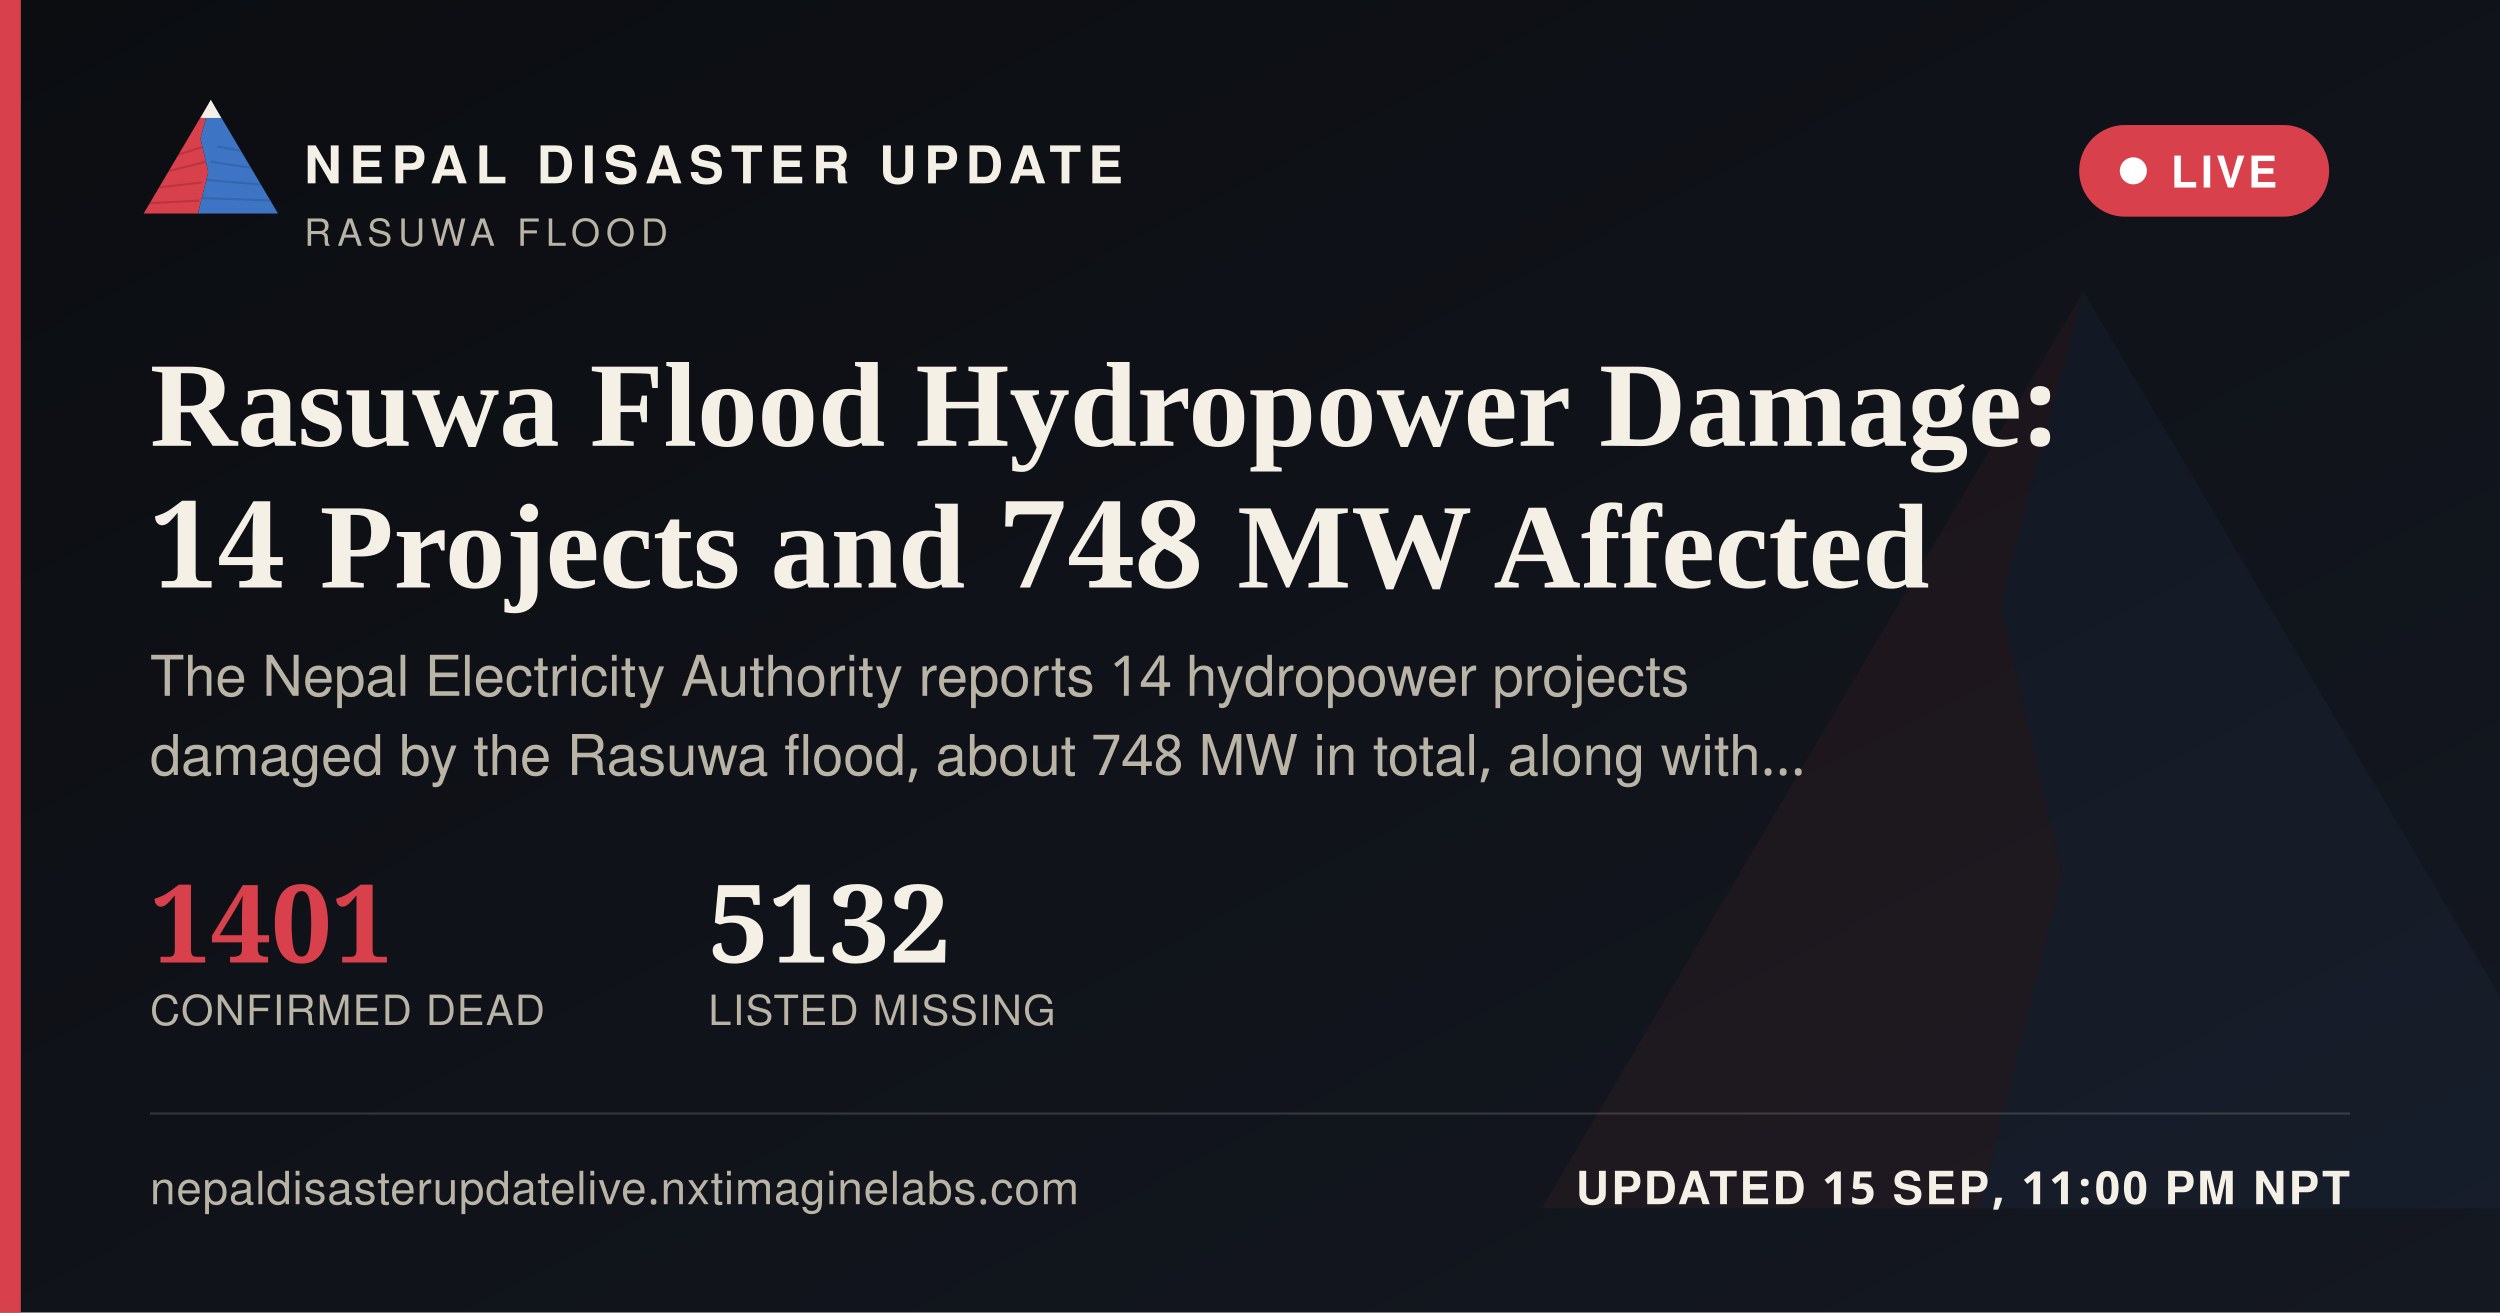
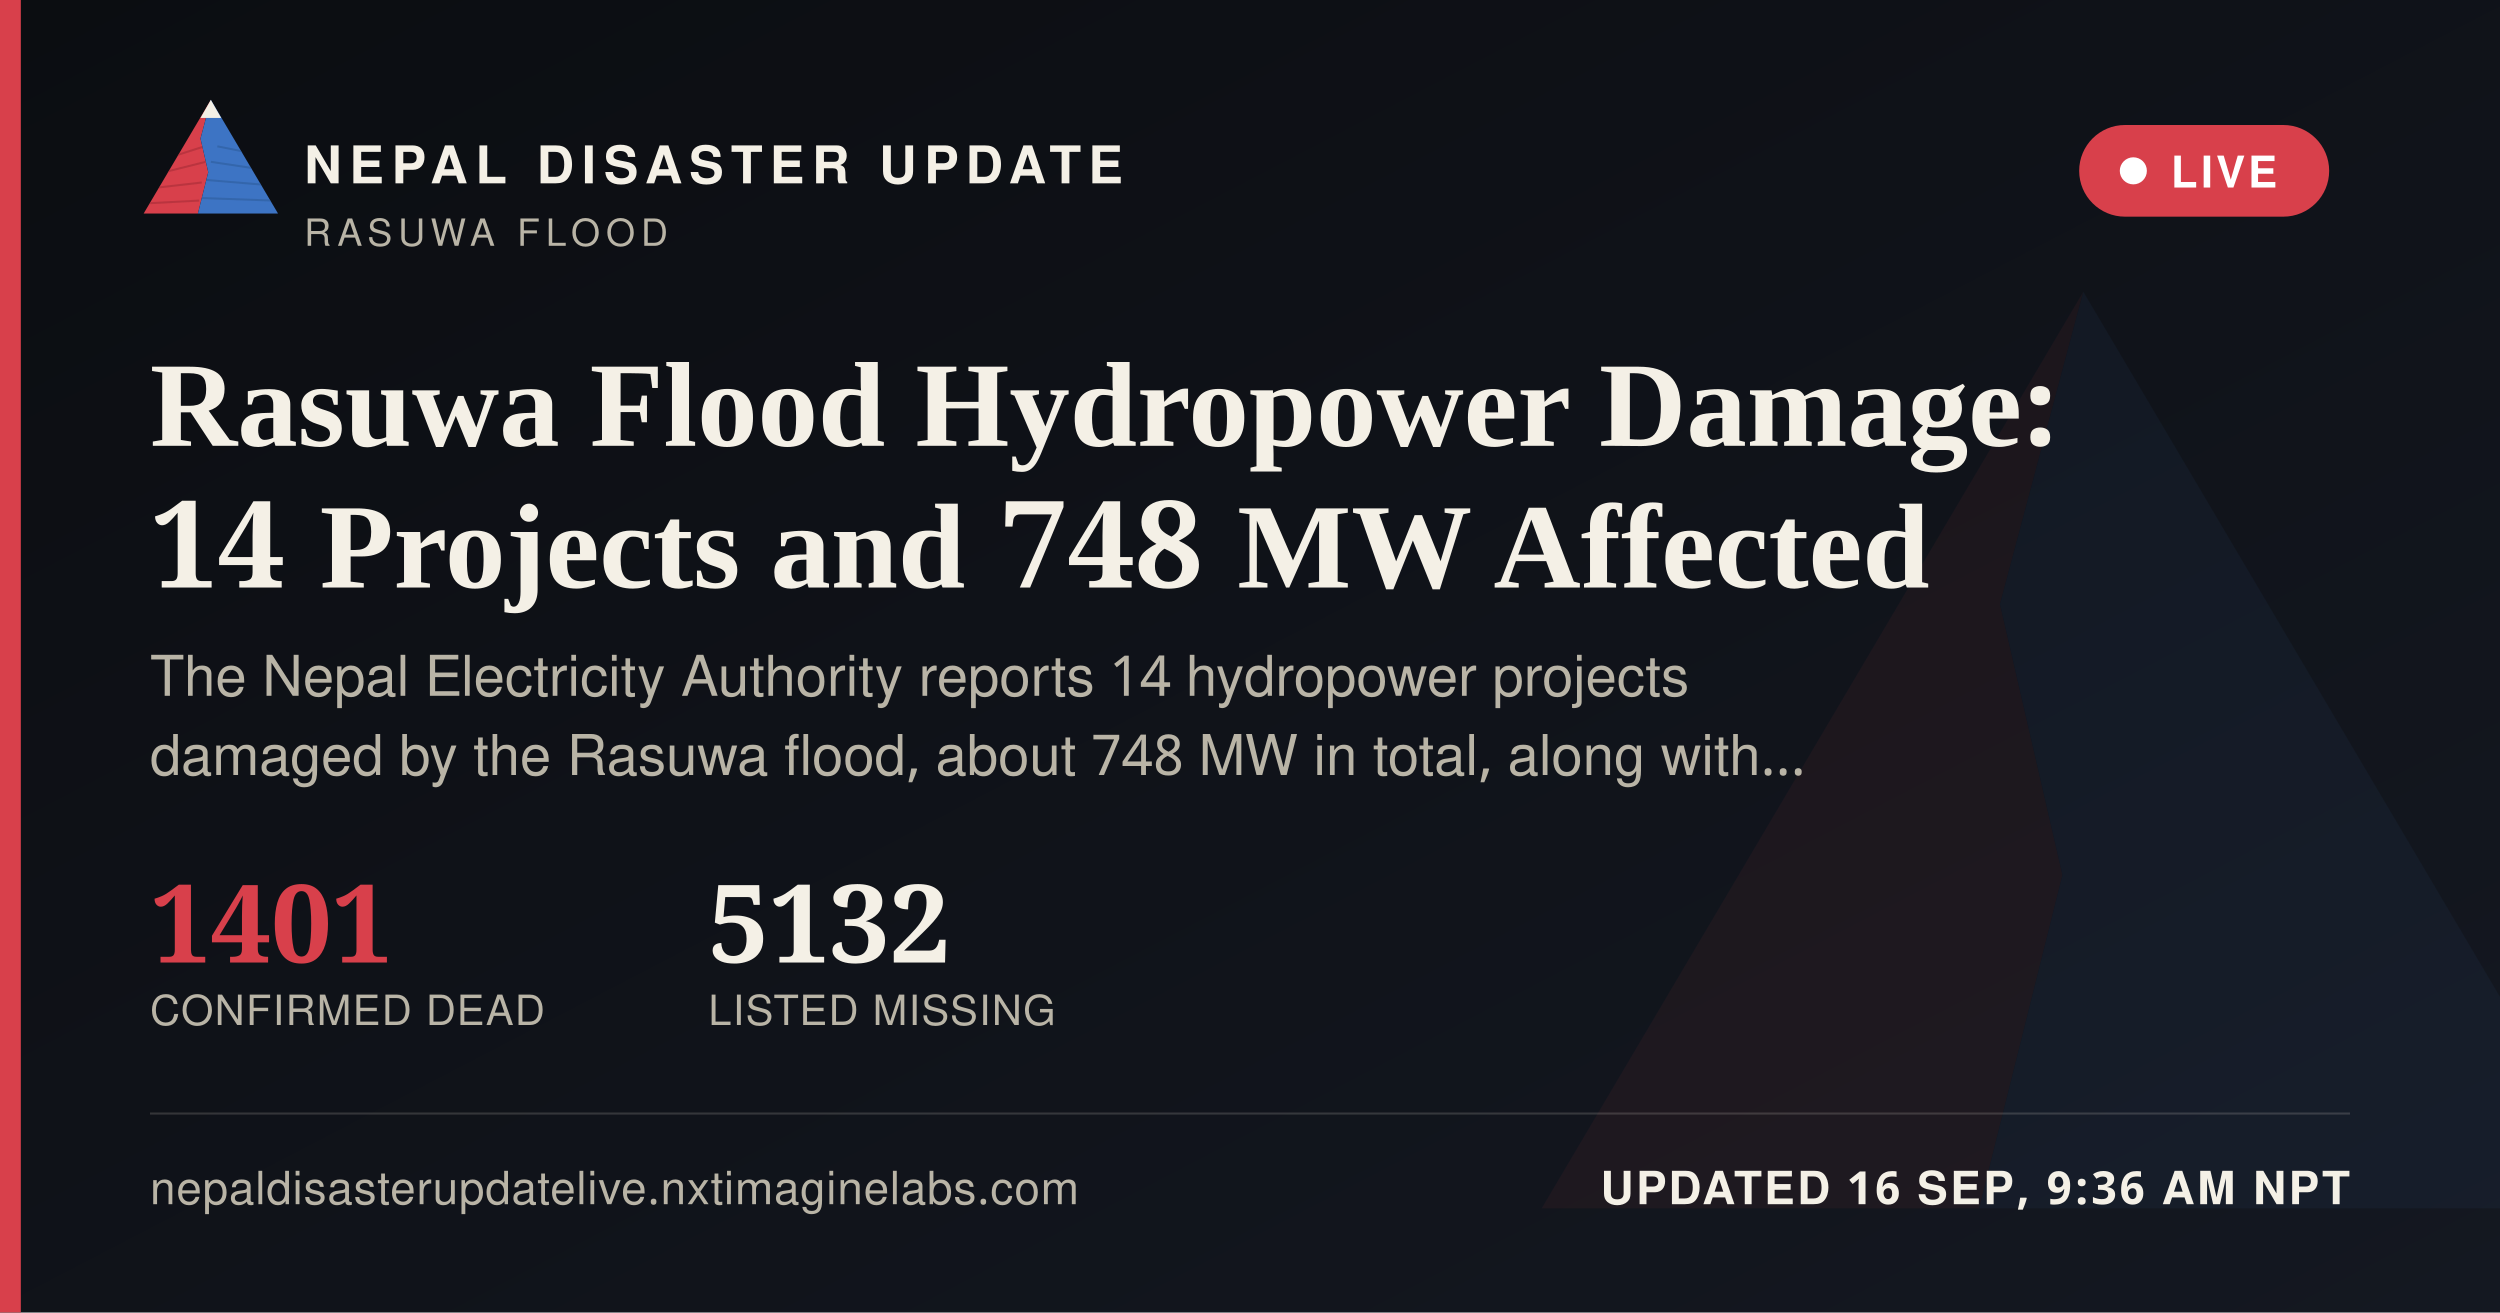
<svg xmlns="http://www.w3.org/2000/svg" width="1200" height="630" viewBox="0 0 1200 630">
  <defs>
    <linearGradient id="ogbg" x1="0" y1="0" x2="1" y2="1">
      <stop offset="0" stop-color="#0B0D11" />
      <stop offset="1" stop-color="#141821" />
    </linearGradient>
  </defs>
  <rect width="1200" height="630" fill="url(#ogbg)" />
  <g transform="translate(700,60) scale(5)" opacity="0.06">
    <polygon points="60,16 52,46 58,72 50,104 8,104" fill="#D8404B" />
    <polygon points="60,16 112,104 50,104 58,72 52,46" fill="#3D74C4" />
  </g>
  <rect x="0" y="0" width="10" height="630" fill="#D8404B" />
  <g transform="translate(64,38) scale(0.62)">
    <g>
      <defs>
        <clipPath id="ogLc">
          <polygon points="60,16 52,46 58,72 50,104 8,104" />
        </clipPath>
        <clipPath id="ogRc">
          <polygon points="60,16 112,104 50,104 58,72 52,46" />
        </clipPath>
      </defs>
      <polygon points="60,16 52,46 58,72 50,104 8,104" fill="#D8404B" />
      <g clip-path="url(#ogLc)" stroke="#A32A34" stroke-width="1.6" fill="none" opacity="0.55">
        <path d="M30,60 L55,52" />
        <path d="M24,72 L56,64" />
        <path d="M18,84 L53,80" />
        <path d="M13,96 L51,94" />
      </g>
      <polygon points="60,16 112,104 50,104 58,72 52,46" fill="#3D74C4" />
      <g clip-path="url(#ogRc)" stroke="#2A5793" stroke-width="1.6" fill="none" opacity="0.5">
        <path d="M65,52 L95,58" />
        <path d="M60,64 L100,70" />
        <path d="M56,78 L104,82" />
        <path d="M52,92 L108,94" />
      </g>
      <polygon points="60,16 52,30 68,30" fill="#F4F0E6" />
    </g>
  </g>
  <text x="146" y="88" font-family="'Public Sans', 'Noto Sans Devanagari', 'Helvetica Neue', Helvetica, Arial, sans-serif" font-size="25" font-weight="800" letter-spacing="3.6" fill="#F4F0E6">NEPAL DISASTER UPDATE</text>
  <text x="146" y="118" font-family="'Public Sans', 'Noto Sans Devanagari', 'Helvetica Neue', Helvetica, Arial, sans-serif" font-size="18" letter-spacing="2.8" fill="#B9B4A6">RASUWA FLOOD</text>
  <g>
    <rect x="998" y="60" width="120" height="44" rx="22" fill="#D8404B" stroke="none" />
    <circle cx="1024" cy="82" r="6.5" fill="#FFFFFF" />
    <text x="1042" y="90" font-family="'Public Sans', 'Noto Sans Devanagari', 'Helvetica Neue', Helvetica, Arial, sans-serif" font-size="21" font-weight="700" letter-spacing="1.6" fill="#FFFFFF">LIVE</text>
  </g>
  <text x="72" y="214" font-family="Newsreader, 'Noto Serif Devanagari', Georgia, 'Times New Roman', serif" font-size="58" font-weight="600" fill="#F4F0E6">Rasuwa Flood Hydropower Damage:</text>
  <text x="72" y="282" font-family="Newsreader, 'Noto Serif Devanagari', Georgia, 'Times New Roman', serif" font-size="58" font-weight="600" fill="#F4F0E6">14 Projects and 748 MW Affected</text>
  <text x="72" y="334" font-family="'Public Sans', 'Noto Sans Devanagari', 'Helvetica Neue', Helvetica, Arial, sans-serif" font-size="27" fill="#B9B4A6">The Nepal Electricity Authority reports 14 hydropower projects</text>
  <text x="72" y="372" font-family="'Public Sans', 'Noto Sans Devanagari', 'Helvetica Neue', Helvetica, Arial, sans-serif" font-size="27" fill="#B9B4A6">damaged by the Rasuwa flood, about 748 MW in total, along with…</text>
  <g transform="translate(72,462)">
    <text x="0" y="0" font-family="Newsreader, 'Noto Serif Devanagari', Georgia, 'Times New Roman', serif" font-size="52" font-weight="600" fill="#D8404B">1401</text>
    <text x="0" y="30" font-family="'Public Sans', 'Noto Sans Devanagari', 'Helvetica Neue', Helvetica, Arial, sans-serif" font-size="20" letter-spacing="0.6" fill="#B9B4A6">CONFIRMED DEAD</text>
    <text x="268" y="0" font-family="Newsreader, 'Noto Serif Devanagari', Georgia, 'Times New Roman', serif" font-size="52" font-weight="600" fill="#F4F0E6">5132</text>
    <text x="268" y="30" font-family="'Public Sans', 'Noto Sans Devanagari', 'Helvetica Neue', Helvetica, Arial, sans-serif" font-size="20" letter-spacing="0.6" fill="#B9B4A6">LISTED MISSING</text>
  </g>
  <rect x="72" y="534" width="1056" height="1" fill="rgba(244,240,230,0.16)" />
  <text x="72" y="578" font-family="'Public Sans', 'Noto Sans Devanagari', 'Helvetica Neue', Helvetica, Arial, sans-serif" font-size="22" fill="#B9B4A6" letter-spacing="0.4">nepaldisasterupdatelive.nxtimaginelabs.com</text>
-   <text x="1128" y="578" text-anchor="end" font-family="'Public Sans', 'Noto Sans Devanagari', 'Helvetica Neue', Helvetica, Arial, sans-serif" font-size="22" font-weight="700" letter-spacing="1.2" fill="#F4F0E6">UPDATED 15 SEP, 11:00 PM NPT</text>
+   <text x="1128" y="578" text-anchor="end" font-family="'Public Sans', 'Noto Sans Devanagari', 'Helvetica Neue', Helvetica, Arial, sans-serif" font-size="22" font-weight="700" letter-spacing="1.2" fill="#F4F0E6">UPDATED 16 SEP, 9:36 AM NPT</text>
</svg>
